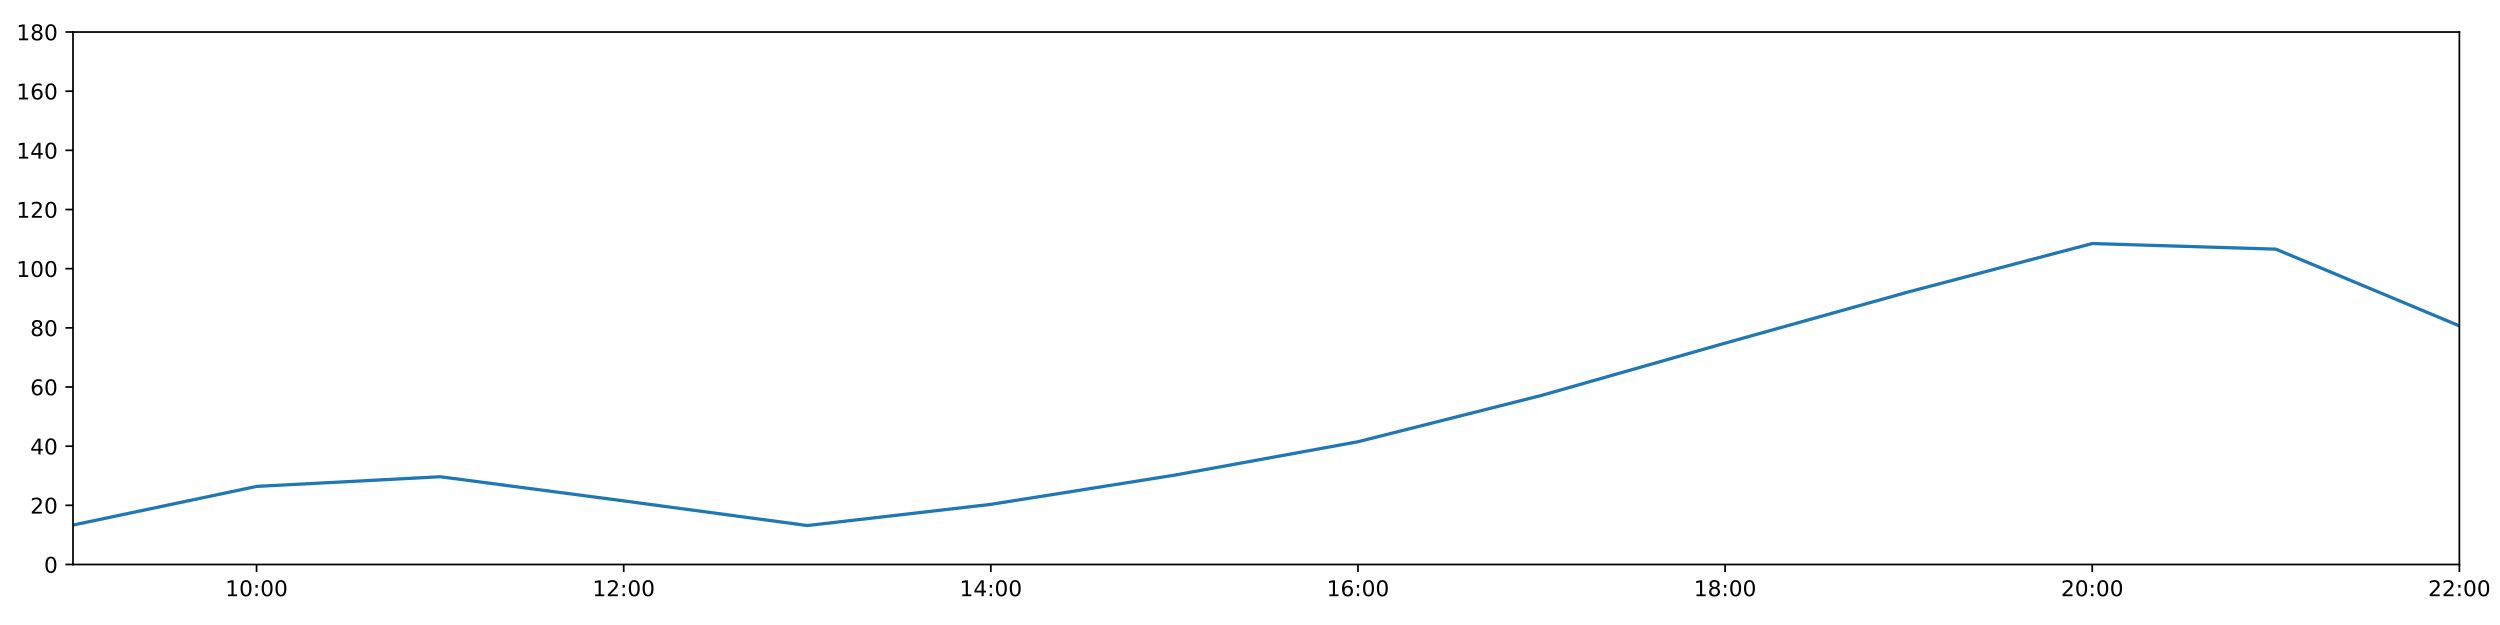
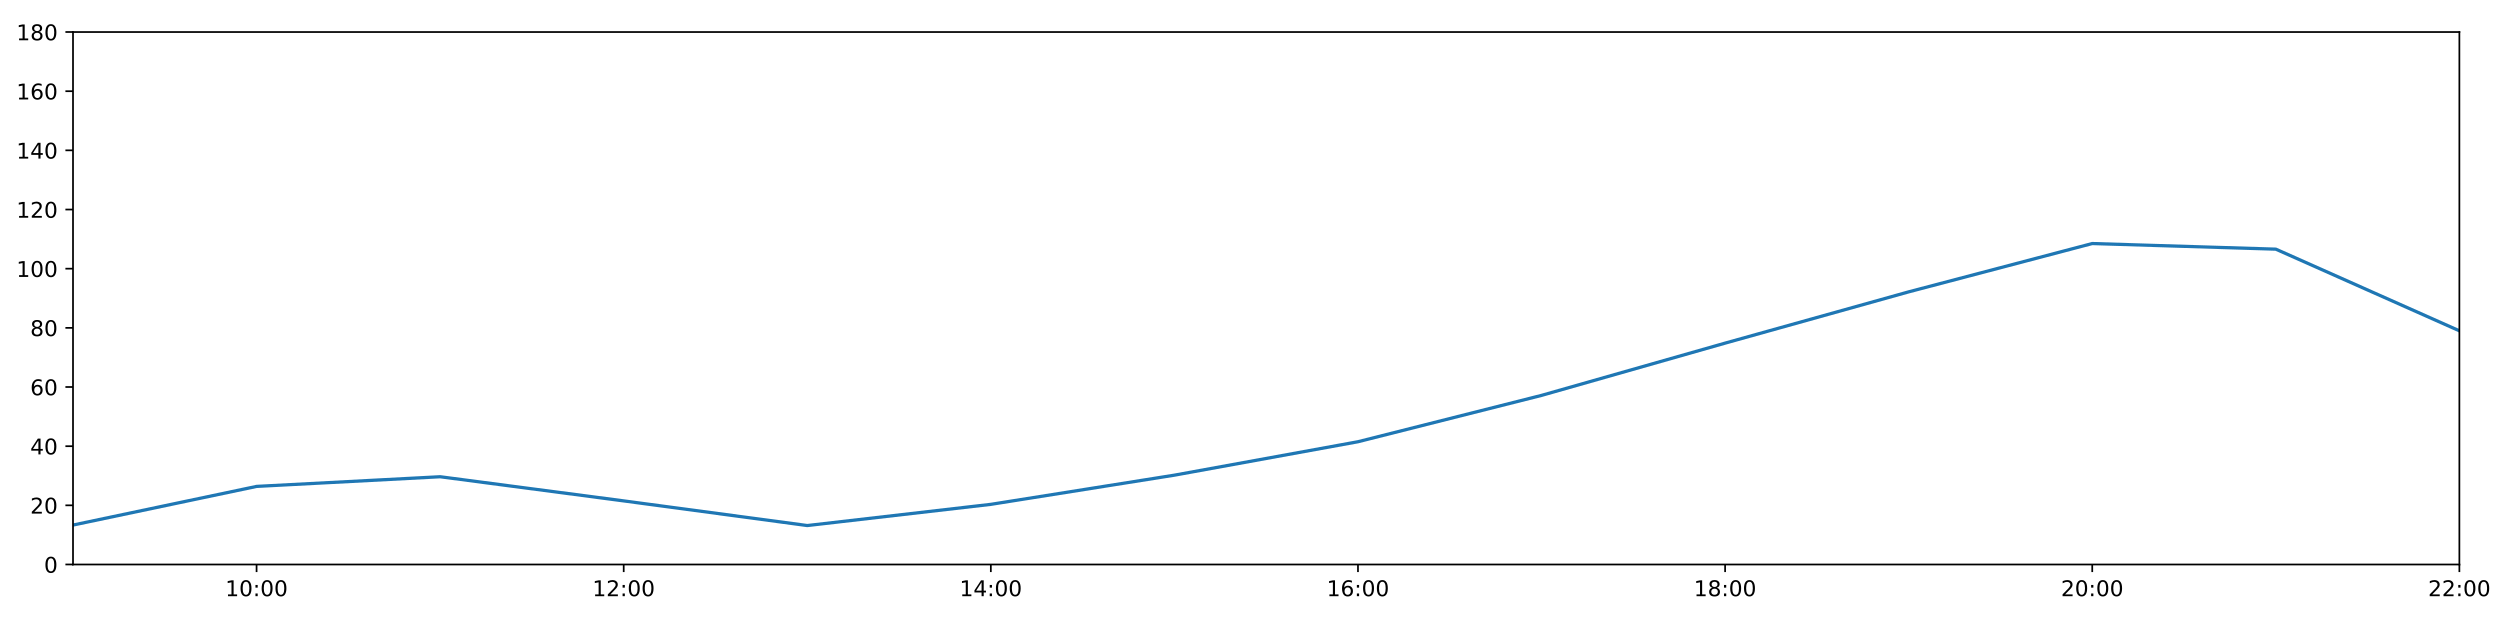
<svg xmlns="http://www.w3.org/2000/svg" xmlns:xlink="http://www.w3.org/1999/xlink" height="288pt" version="1.1" viewBox="0 0 1152 288" width="1152pt">
  <defs>
    <style type="text/css">
*{stroke-linecap:butt;stroke-linejoin:round;}
  </style>
  </defs>
  <g id="figure_1">
    <g id="patch_1">
      <path d="M 0 288  L 1152 288  L 1152 0  L 0 0  z " style="fill:#ffffff;" />
    </g>
    <g id="axes_1">
      <g id="patch_2">
        <path d="M 33.64 260.12  L 1133.28 260.12  L 1133.28 14.76  L 33.64 14.76  z " style="fill:#ffffff;" />
      </g>
      <g id="matplotlib.axis_1">
        <g id="xtick_1">
          <g id="line2d_1">
            <defs>
-               <path d="M 0 0  L 0 3.5  " id="m70ae7c8675" style="stroke:#000000;stroke-width:0.8;" />
-             </defs>
-             <g>
-               <use style="stroke:#000000;stroke-width:0.8;" x="118.228" xlink:href="#m70ae7c8675" y="260.12" />
+               <path d="M 0 0  L 0 3.5  " id="mc7834411a5" style="stroke:#000000;stroke-width:0.8;" />
+             </defs>
+             <g>
+               <use style="stroke:#000000;stroke-width:0.8;" x="118.228" xlink:href="#mc7834411a5" y="260.12" />
            </g>
          </g>
          <g id="text_1">
            <defs>
              <path d="M 12.406 8.297  L 28.516 8.297  L 28.516 63.922  L 10.984 60.406  L 10.984 69.391  L 28.422 72.906  L 38.281 72.906  L 38.281 8.297  L 54.391 8.297  L 54.391 0  L 12.406 0  z " id="DejaVuSans-49" />
              <path d="M 31.781 66.406  Q 24.172 66.406 20.328 58.906  Q 16.5 51.422 16.5 36.375  Q 16.5 21.391 20.328 13.891  Q 24.172 6.391 31.781 6.391  Q 39.453 6.391 43.281 13.891  Q 47.125 21.391 47.125 36.375  Q 47.125 51.422 43.281 58.906  Q 39.453 66.406 31.781 66.406  z M 31.781 74.219  Q 44.047 74.219 50.516 64.516  Q 56.984 54.828 56.984 36.375  Q 56.984 17.969 50.516 8.266  Q 44.047 -1.422 31.781 -1.422  Q 19.531 -1.422 13.062 8.266  Q 6.594 17.969 6.594 36.375  Q 6.594 54.828 13.062 64.516  Q 19.531 74.219 31.781 74.219  z " id="DejaVuSans-48" />
              <path d="M 11.719 12.406  L 22.016 12.406  L 22.016 0  L 11.719 0  z M 11.719 51.703  L 22.016 51.703  L 22.016 39.312  L 11.719 39.312  z " id="DejaVuSans-58" />
            </defs>
            <g transform="translate(103.8183 274.7184)scale(0.1 -0.1)">
              <use xlink:href="#DejaVuSans-49" />
              <use x="63.623" xlink:href="#DejaVuSans-48" />
              <use x="127.246" xlink:href="#DejaVuSans-58" />
              <use x="160.938" xlink:href="#DejaVuSans-48" />
              <use x="224.561" xlink:href="#DejaVuSans-48" />
            </g>
          </g>
        </g>
        <g id="xtick_2">
          <g id="line2d_2">
            <g>
-               <use style="stroke:#000000;stroke-width:0.8;" x="287.403" xlink:href="#m70ae7c8675" y="260.12" />
+               <use style="stroke:#000000;stroke-width:0.8;" x="287.403" xlink:href="#mc7834411a5" y="260.12" />
            </g>
          </g>
          <g id="text_2">
            <defs>
              <path d="M 19.188 8.297  L 53.609 8.297  L 53.609 0  L 7.328 0  L 7.328 8.297  Q 12.938 14.109 22.625 23.891  Q 32.328 33.688 34.812 36.531  Q 39.547 41.844 41.422 45.531  Q 43.312 49.219 43.312 52.781  Q 43.312 58.594 39.234 62.25  Q 35.156 65.922 28.609 65.922  Q 23.969 65.922 18.812 64.312  Q 13.672 62.703 7.812 59.422  L 7.812 69.391  Q 13.766 71.781 18.938 73  Q 24.125 74.219 28.422 74.219  Q 39.75 74.219 46.484 68.547  Q 53.219 62.891 53.219 53.422  Q 53.219 48.922 51.531 44.891  Q 49.859 40.875 45.406 35.406  Q 44.188 33.984 37.641 27.219  Q 31.109 20.453 19.188 8.297  z " id="DejaVuSans-50" />
            </defs>
            <g transform="translate(272.9937 274.7184)scale(0.1 -0.1)">
              <use xlink:href="#DejaVuSans-49" />
              <use x="63.623" xlink:href="#DejaVuSans-50" />
              <use x="127.246" xlink:href="#DejaVuSans-58" />
              <use x="160.938" xlink:href="#DejaVuSans-48" />
              <use x="224.561" xlink:href="#DejaVuSans-48" />
            </g>
          </g>
        </g>
        <g id="xtick_3">
          <g id="line2d_3">
            <g>
-               <use style="stroke:#000000;stroke-width:0.8;" x="456.578" xlink:href="#m70ae7c8675" y="260.12" />
+               <use style="stroke:#000000;stroke-width:0.8;" x="456.578" xlink:href="#mc7834411a5" y="260.12" />
            </g>
          </g>
          <g id="text_3">
            <defs>
              <path d="M 37.797 64.312  L 12.891 25.391  L 37.797 25.391  z M 35.203 72.906  L 47.609 72.906  L 47.609 25.391  L 58.016 25.391  L 58.016 17.188  L 47.609 17.188  L 47.609 0  L 37.797 0  L 37.797 17.188  L 4.891 17.188  L 4.891 26.703  z " id="DejaVuSans-52" />
            </defs>
            <g transform="translate(442.1691 274.7184)scale(0.1 -0.1)">
              <use xlink:href="#DejaVuSans-49" />
              <use x="63.623" xlink:href="#DejaVuSans-52" />
              <use x="127.246" xlink:href="#DejaVuSans-58" />
              <use x="160.938" xlink:href="#DejaVuSans-48" />
              <use x="224.561" xlink:href="#DejaVuSans-48" />
            </g>
          </g>
        </g>
        <g id="xtick_4">
          <g id="line2d_4">
            <g>
-               <use style="stroke:#000000;stroke-width:0.8;" x="625.754" xlink:href="#m70ae7c8675" y="260.12" />
+               <use style="stroke:#000000;stroke-width:0.8;" x="625.754" xlink:href="#mc7834411a5" y="260.12" />
            </g>
          </g>
          <g id="text_4">
            <defs>
              <path d="M 33.016 40.375  Q 26.375 40.375 22.484 35.828  Q 18.609 31.297 18.609 23.391  Q 18.609 15.531 22.484 10.953  Q 26.375 6.391 33.016 6.391  Q 39.656 6.391 43.531 10.953  Q 47.406 15.531 47.406 23.391  Q 47.406 31.297 43.531 35.828  Q 39.656 40.375 33.016 40.375  z M 52.594 71.297  L 52.594 62.312  Q 48.875 64.062 45.094 64.984  Q 41.312 65.922 37.594 65.922  Q 27.828 65.922 22.672 59.328  Q 17.531 52.734 16.797 39.406  Q 19.672 43.656 24.016 45.922  Q 28.375 48.188 33.594 48.188  Q 44.578 48.188 50.953 41.516  Q 57.328 34.859 57.328 23.391  Q 57.328 12.156 50.688 5.359  Q 44.047 -1.422 33.016 -1.422  Q 20.359 -1.422 13.672 8.266  Q 6.984 17.969 6.984 36.375  Q 6.984 53.656 15.188 63.938  Q 23.391 74.219 37.203 74.219  Q 40.922 74.219 44.703 73.484  Q 48.484 72.75 52.594 71.297  z " id="DejaVuSans-54" />
            </defs>
            <g transform="translate(611.3445 274.7184)scale(0.1 -0.1)">
              <use xlink:href="#DejaVuSans-49" />
              <use x="63.623" xlink:href="#DejaVuSans-54" />
              <use x="127.246" xlink:href="#DejaVuSans-58" />
              <use x="160.938" xlink:href="#DejaVuSans-48" />
              <use x="224.561" xlink:href="#DejaVuSans-48" />
            </g>
          </g>
        </g>
        <g id="xtick_5">
          <g id="line2d_5">
            <g>
-               <use style="stroke:#000000;stroke-width:0.8;" x="794.929" xlink:href="#m70ae7c8675" y="260.12" />
+               <use style="stroke:#000000;stroke-width:0.8;" x="794.929" xlink:href="#mc7834411a5" y="260.12" />
            </g>
          </g>
          <g id="text_5">
            <defs>
              <path d="M 31.781 34.625  Q 24.75 34.625 20.719 30.859  Q 16.703 27.094 16.703 20.516  Q 16.703 13.922 20.719 10.156  Q 24.75 6.391 31.781 6.391  Q 38.812 6.391 42.859 10.172  Q 46.922 13.969 46.922 20.516  Q 46.922 27.094 42.891 30.859  Q 38.875 34.625 31.781 34.625  z M 21.922 38.812  Q 15.578 40.375 12.031 44.719  Q 8.5 49.078 8.5 55.328  Q 8.5 64.062 14.719 69.141  Q 20.953 74.219 31.781 74.219  Q 42.672 74.219 48.875 69.141  Q 55.078 64.062 55.078 55.328  Q 55.078 49.078 51.531 44.719  Q 48 40.375 41.703 38.812  Q 48.828 37.156 52.797 32.312  Q 56.781 27.484 56.781 20.516  Q 56.781 9.906 50.312 4.234  Q 43.844 -1.422 31.781 -1.422  Q 19.734 -1.422 13.25 4.234  Q 6.781 9.906 6.781 20.516  Q 6.781 27.484 10.781 32.312  Q 14.797 37.156 21.922 38.812  z M 18.312 54.391  Q 18.312 48.734 21.844 45.562  Q 25.391 42.391 31.781 42.391  Q 38.141 42.391 41.719 45.562  Q 45.312 48.734 45.312 54.391  Q 45.312 60.062 41.719 63.234  Q 38.141 66.406 31.781 66.406  Q 25.391 66.406 21.844 63.234  Q 18.312 60.062 18.312 54.391  z " id="DejaVuSans-56" />
            </defs>
            <g transform="translate(780.5199 274.7184)scale(0.1 -0.1)">
              <use xlink:href="#DejaVuSans-49" />
              <use x="63.623" xlink:href="#DejaVuSans-56" />
              <use x="127.246" xlink:href="#DejaVuSans-58" />
              <use x="160.938" xlink:href="#DejaVuSans-48" />
              <use x="224.561" xlink:href="#DejaVuSans-48" />
            </g>
          </g>
        </g>
        <g id="xtick_6">
          <g id="line2d_6">
            <g>
-               <use style="stroke:#000000;stroke-width:0.8;" x="964.105" xlink:href="#m70ae7c8675" y="260.12" />
+               <use style="stroke:#000000;stroke-width:0.8;" x="964.105" xlink:href="#mc7834411a5" y="260.12" />
            </g>
          </g>
          <g id="text_6">
            <g transform="translate(949.6952 274.7184)scale(0.1 -0.1)">
              <use xlink:href="#DejaVuSans-50" />
              <use x="63.623" xlink:href="#DejaVuSans-48" />
              <use x="127.246" xlink:href="#DejaVuSans-58" />
              <use x="160.938" xlink:href="#DejaVuSans-48" />
              <use x="224.561" xlink:href="#DejaVuSans-48" />
            </g>
          </g>
        </g>
        <g id="xtick_7">
          <g id="line2d_7">
            <g>
-               <use style="stroke:#000000;stroke-width:0.8;" x="1133.28" xlink:href="#m70ae7c8675" y="260.12" />
+               <use style="stroke:#000000;stroke-width:0.8;" x="1133.28" xlink:href="#mc7834411a5" y="260.12" />
            </g>
          </g>
          <g id="text_7">
            <g transform="translate(1118.871 274.7184)scale(0.1 -0.1)">
              <use xlink:href="#DejaVuSans-50" />
              <use x="63.623" xlink:href="#DejaVuSans-50" />
              <use x="127.246" xlink:href="#DejaVuSans-58" />
              <use x="160.938" xlink:href="#DejaVuSans-48" />
              <use x="224.561" xlink:href="#DejaVuSans-48" />
            </g>
          </g>
        </g>
      </g>
      <g id="matplotlib.axis_2">
        <g id="ytick_1">
          <g id="line2d_8">
            <defs>
-               <path d="M 0 0  L -3.5 0  " id="mdf6837c754" style="stroke:#000000;stroke-width:0.8;" />
-             </defs>
-             <g>
-               <use style="stroke:#000000;stroke-width:0.8;" x="33.64" xlink:href="#mdf6837c754" y="260.12" />
+               <path d="M 0 0  L -3.5 0  " id="m975093cd6c" style="stroke:#000000;stroke-width:0.8;" />
+             </defs>
+             <g>
+               <use style="stroke:#000000;stroke-width:0.8;" x="33.64" xlink:href="#m975093cd6c" y="260.12" />
            </g>
          </g>
          <g id="text_8">
            <g transform="translate(20.2775 263.9192)scale(0.1 -0.1)">
              <use xlink:href="#DejaVuSans-48" />
            </g>
          </g>
        </g>
        <g id="ytick_2">
          <g id="line2d_9">
            <g>
-               <use style="stroke:#000000;stroke-width:0.8;" x="33.64" xlink:href="#mdf6837c754" y="232.858" />
+               <use style="stroke:#000000;stroke-width:0.8;" x="33.64" xlink:href="#m975093cd6c" y="232.858" />
            </g>
          </g>
          <g id="text_9">
            <g transform="translate(13.915 236.657)scale(0.1 -0.1)">
              <use xlink:href="#DejaVuSans-50" />
              <use x="63.623" xlink:href="#DejaVuSans-48" />
            </g>
          </g>
        </g>
        <g id="ytick_3">
          <g id="line2d_10">
            <g>
-               <use style="stroke:#000000;stroke-width:0.8;" x="33.64" xlink:href="#mdf6837c754" y="205.596" />
+               <use style="stroke:#000000;stroke-width:0.8;" x="33.64" xlink:href="#m975093cd6c" y="205.596" />
            </g>
          </g>
          <g id="text_10">
            <g transform="translate(13.915 209.3948)scale(0.1 -0.1)">
              <use xlink:href="#DejaVuSans-52" />
              <use x="63.623" xlink:href="#DejaVuSans-48" />
            </g>
          </g>
        </g>
        <g id="ytick_4">
          <g id="line2d_11">
            <g>
-               <use style="stroke:#000000;stroke-width:0.8;" x="33.64" xlink:href="#mdf6837c754" y="178.333" />
+               <use style="stroke:#000000;stroke-width:0.8;" x="33.64" xlink:href="#m975093cd6c" y="178.333" />
            </g>
          </g>
          <g id="text_11">
            <g transform="translate(13.915 182.1326)scale(0.1 -0.1)">
              <use xlink:href="#DejaVuSans-54" />
              <use x="63.623" xlink:href="#DejaVuSans-48" />
            </g>
          </g>
        </g>
        <g id="ytick_5">
          <g id="line2d_12">
            <g>
-               <use style="stroke:#000000;stroke-width:0.8;" x="33.64" xlink:href="#mdf6837c754" y="151.071" />
+               <use style="stroke:#000000;stroke-width:0.8;" x="33.64" xlink:href="#m975093cd6c" y="151.071" />
            </g>
          </g>
          <g id="text_12">
            <g transform="translate(13.915 154.8703)scale(0.1 -0.1)">
              <use xlink:href="#DejaVuSans-56" />
              <use x="63.623" xlink:href="#DejaVuSans-48" />
            </g>
          </g>
        </g>
        <g id="ytick_6">
          <g id="line2d_13">
            <g>
-               <use style="stroke:#000000;stroke-width:0.8;" x="33.64" xlink:href="#mdf6837c754" y="123.809" />
+               <use style="stroke:#000000;stroke-width:0.8;" x="33.64" xlink:href="#m975093cd6c" y="123.809" />
            </g>
          </g>
          <g id="text_13">
            <g transform="translate(7.5525 127.6081)scale(0.1 -0.1)">
              <use xlink:href="#DejaVuSans-49" />
              <use x="63.623" xlink:href="#DejaVuSans-48" />
              <use x="127.246" xlink:href="#DejaVuSans-48" />
            </g>
          </g>
        </g>
        <g id="ytick_7">
          <g id="line2d_14">
            <g>
-               <use style="stroke:#000000;stroke-width:0.8;" x="33.64" xlink:href="#mdf6837c754" y="96.547" />
+               <use style="stroke:#000000;stroke-width:0.8;" x="33.64" xlink:href="#m975093cd6c" y="96.547" />
            </g>
          </g>
          <g id="text_14">
            <g transform="translate(7.5525 100.3459)scale(0.1 -0.1)">
              <use xlink:href="#DejaVuSans-49" />
              <use x="63.623" xlink:href="#DejaVuSans-50" />
              <use x="127.246" xlink:href="#DejaVuSans-48" />
            </g>
          </g>
        </g>
        <g id="ytick_8">
          <g id="line2d_15">
            <g>
-               <use style="stroke:#000000;stroke-width:0.8;" x="33.64" xlink:href="#mdf6837c754" y="69.284" />
+               <use style="stroke:#000000;stroke-width:0.8;" x="33.64" xlink:href="#m975093cd6c" y="69.284" />
            </g>
          </g>
          <g id="text_15">
            <g transform="translate(7.5525 73.08366)scale(0.1 -0.1)">
              <use xlink:href="#DejaVuSans-49" />
              <use x="63.623" xlink:href="#DejaVuSans-52" />
              <use x="127.246" xlink:href="#DejaVuSans-48" />
            </g>
          </g>
        </g>
        <g id="ytick_9">
          <g id="line2d_16">
            <g>
-               <use style="stroke:#000000;stroke-width:0.8;" x="33.64" xlink:href="#mdf6837c754" y="42.022" />
+               <use style="stroke:#000000;stroke-width:0.8;" x="33.64" xlink:href="#m975093cd6c" y="42.022" />
            </g>
          </g>
          <g id="text_16">
            <g transform="translate(7.5525 45.82144)scale(0.1 -0.1)">
              <use xlink:href="#DejaVuSans-49" />
              <use x="63.623" xlink:href="#DejaVuSans-54" />
              <use x="127.246" xlink:href="#DejaVuSans-48" />
            </g>
          </g>
        </g>
        <g id="ytick_10">
          <g id="line2d_17">
            <g>
-               <use style="stroke:#000000;stroke-width:0.8;" x="33.64" xlink:href="#mdf6837c754" y="14.76" />
+               <use style="stroke:#000000;stroke-width:0.8;" x="33.64" xlink:href="#m975093cd6c" y="14.76" />
            </g>
          </g>
          <g id="text_17">
            <g transform="translate(7.5525 18.55922)scale(0.1 -0.1)">
              <use xlink:href="#DejaVuSans-49" />
              <use x="63.623" xlink:href="#DejaVuSans-56" />
              <use x="127.246" xlink:href="#DejaVuSans-48" />
            </g>
          </g>
        </g>
      </g>
      <g id="line2d_18">
-         <path clip-path="url(#p290fa83066)" d="M 33.64 241.945  L 118.228 224.134  L 202.815 219.681  L 287.403 230.813  L 371.991 242.172  L 456.578 232.403  L 541.166 218.954  L 625.754 203.551  L 710.342 182.195  L 794.929 158.114  L 879.517 134.487  L 964.105 112.222  L 1048.692 114.812  L 1133.28 150.162  " style="fill:none;stroke:#1f77b4;stroke-linecap:square;stroke-width:1.5;" />
+         <path clip-path="url(#pc67b3a97bb)" d="M 33.64 241.945  L 118.228 224.134  L 202.815 219.681  L 287.403 230.813  L 371.991 242.172  L 456.578 232.403  L 541.166 218.954  L 625.754 203.551  L 710.342 182.195  L 794.929 158.114  L 879.517 134.487  L 964.105 112.222  L 1048.692 114.812  L 1133.28 152.434  " style="fill:none;stroke:#1f77b4;stroke-linecap:square;stroke-width:1.5;" />
      </g>
      <g id="patch_3">
        <path d="M 33.64 260.12  L 33.64 14.76  " style="fill:none;stroke:#000000;stroke-linecap:square;stroke-linejoin:miter;stroke-width:0.8;" />
      </g>
      <g id="patch_4">
        <path d="M 1133.28 260.12  L 1133.28 14.76  " style="fill:none;stroke:#000000;stroke-linecap:square;stroke-linejoin:miter;stroke-width:0.8;" />
      </g>
      <g id="patch_5">
        <path d="M 33.64 260.12  L 1133.28 260.12  " style="fill:none;stroke:#000000;stroke-linecap:square;stroke-linejoin:miter;stroke-width:0.8;" />
      </g>
      <g id="patch_6">
        <path d="M 33.64 14.76  L 1133.28 14.76  " style="fill:none;stroke:#000000;stroke-linecap:square;stroke-linejoin:miter;stroke-width:0.8;" />
      </g>
    </g>
  </g>
  <defs>
-     <clipPath id="p290fa83066">
+     <clipPath id="pc67b3a97bb">
      <rect height="245.36" width="1099.64" x="33.64" y="14.76" />
    </clipPath>
  </defs>
</svg>
